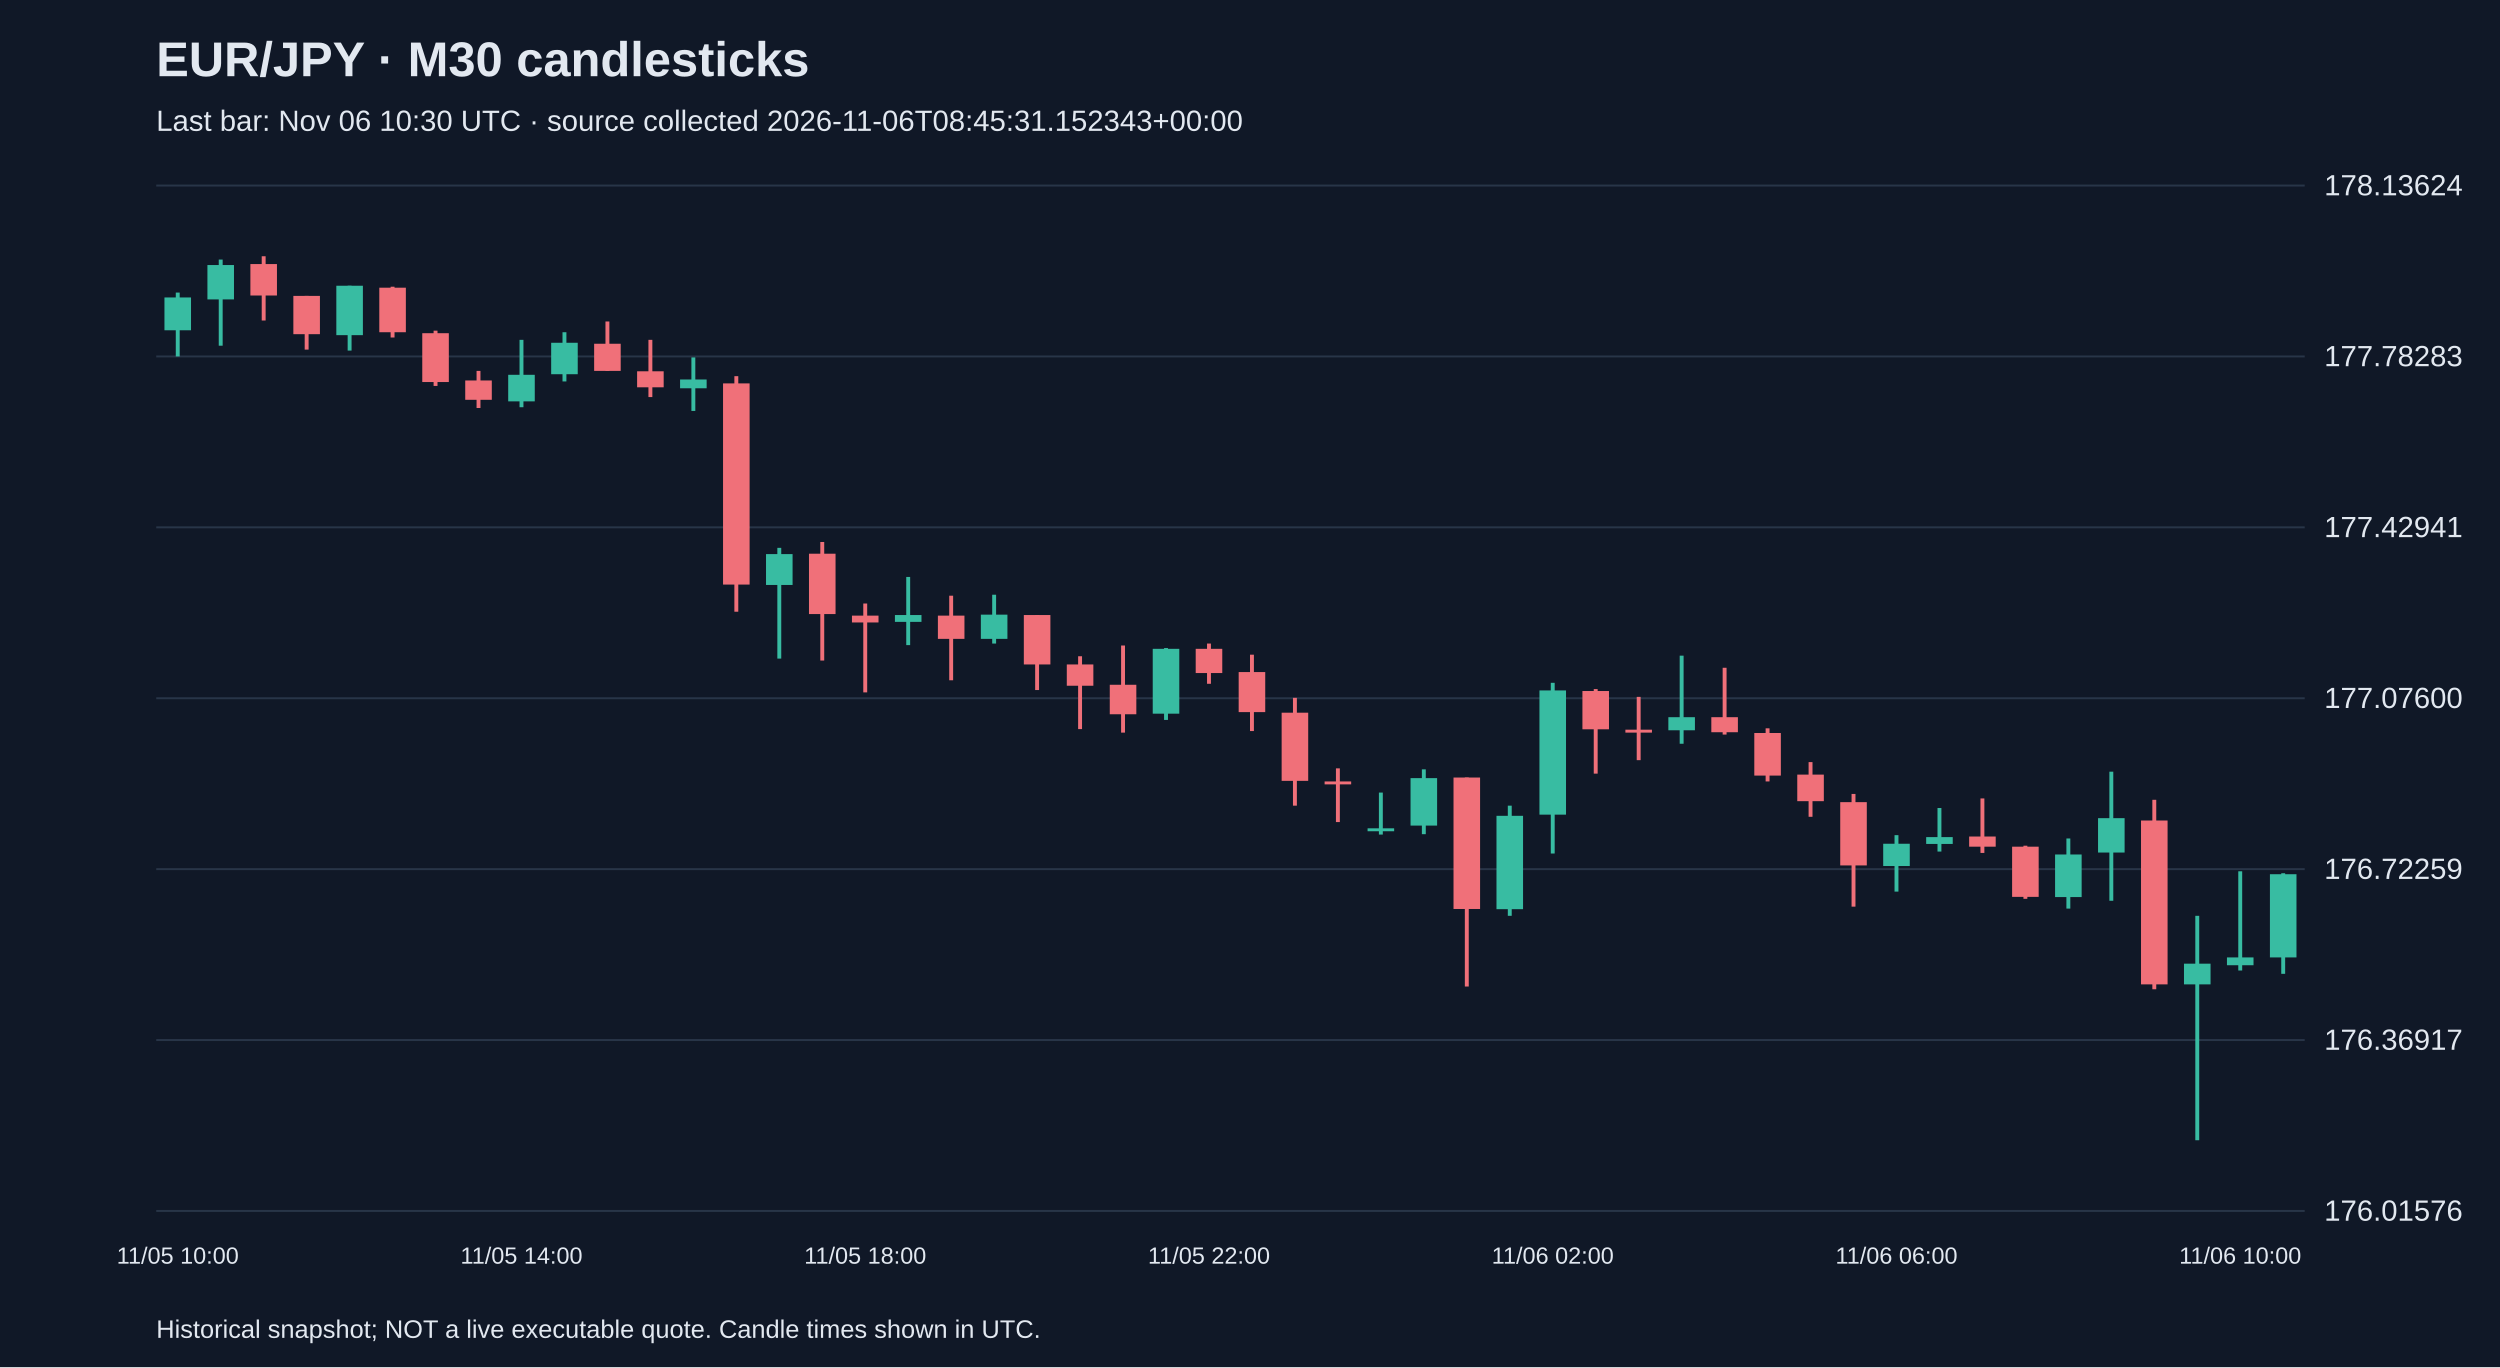
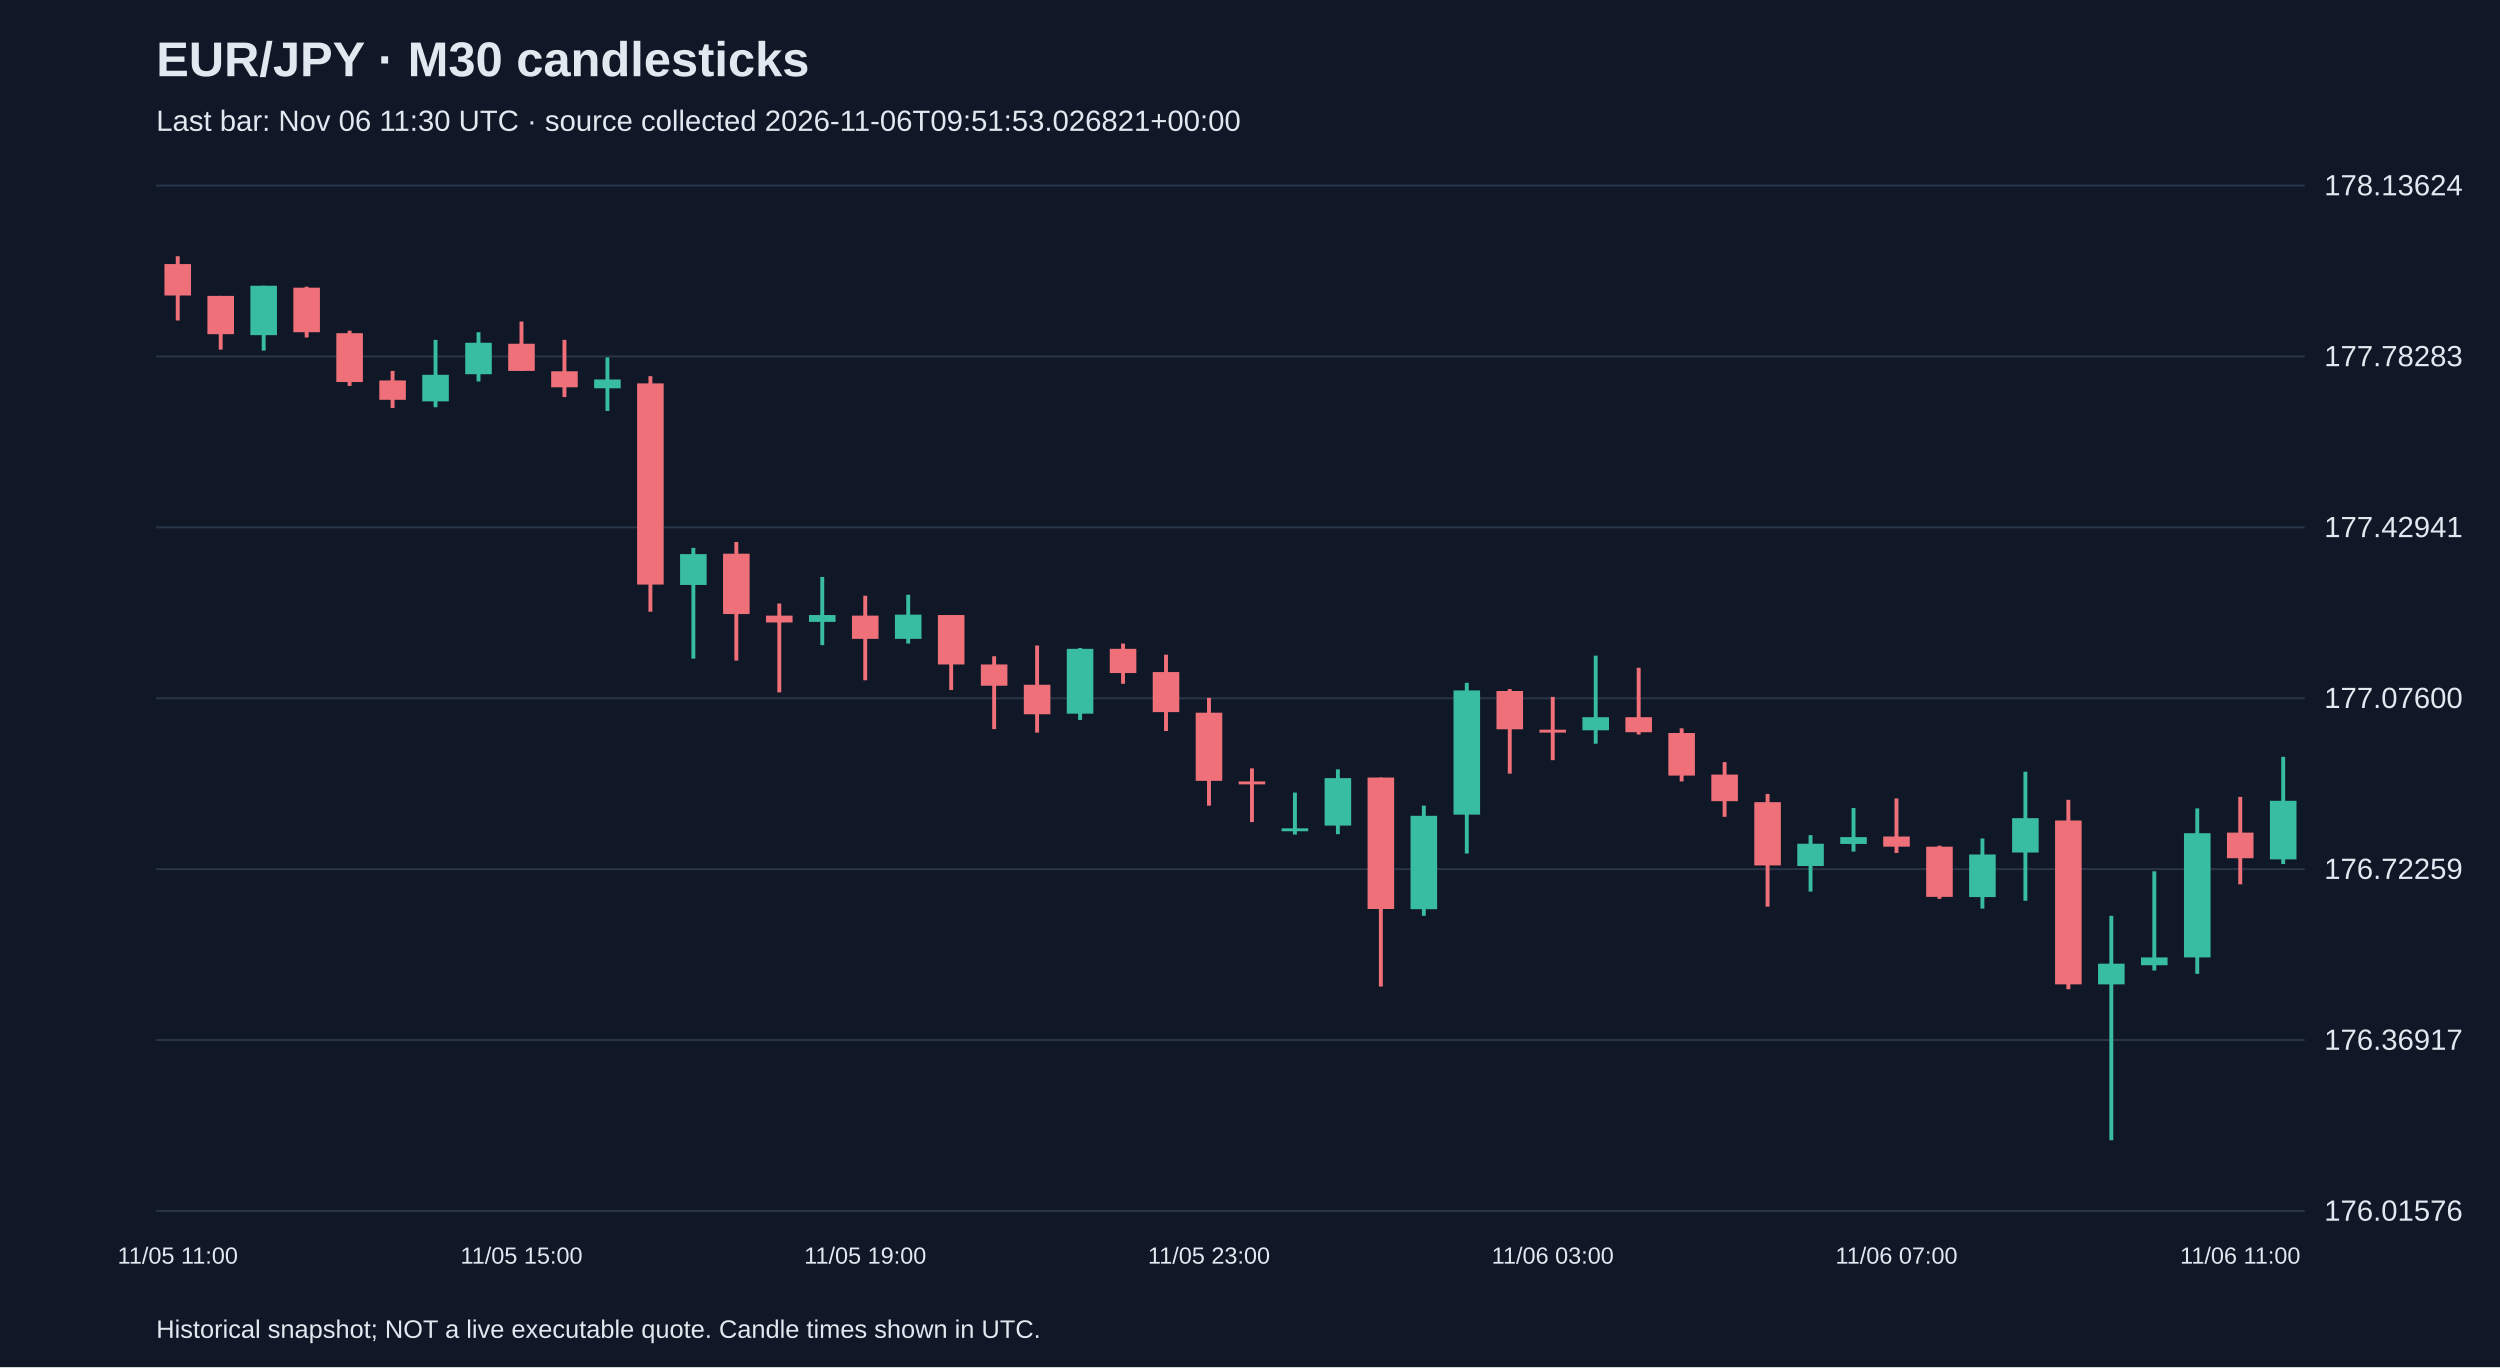
<svg xmlns="http://www.w3.org/2000/svg" viewBox="0 0 1280 700">
  <rect width="100%" height="100%" fill="#101827" />
  <style>text{font-family:Arial,sans-serif;fill:#e2e8f0}</style>
  <text x="80" y="39" font-size="25" font-weight="bold">EUR/JPY · M30 candlesticks</text>
-   <text x="80" y="67" font-size="15" fill="#a6b1c5">Last bar: Nov 06 10:30 UTC · source collected 2026-11-06T08:45:31.152343+00:00</text>
+   <text x="80" y="67" font-size="15" fill="#a6b1c5">Last bar: Nov 06 11:30 UTC · source collected 2026-11-06T09:51:53.026821+00:00</text>
  <line x1="80" y1="620.0" x2="1180" y2="620.0" stroke="#283548" />
  <text x="1190" y="625.0" font-size="15">176.01576</text>
  <line x1="80" y1="532.5" x2="1180" y2="532.5" stroke="#283548" />
  <text x="1190" y="537.5" font-size="15">176.36917</text>
  <line x1="80" y1="445.0" x2="1180" y2="445.0" stroke="#283548" />
  <text x="1190" y="450.0" font-size="15">176.72259</text>
  <line x1="80" y1="357.5" x2="1180" y2="357.5" stroke="#283548" />
  <text x="1190" y="362.5" font-size="15">177.07600</text>
  <line x1="80" y1="270.0" x2="1180" y2="270.0" stroke="#283548" />
  <text x="1190" y="275.0" font-size="15">177.42941</text>
  <line x1="80" y1="182.5" x2="1180" y2="182.5" stroke="#283548" />
  <text x="1190" y="187.5" font-size="15">177.78283</text>
  <line x1="80" y1="95.0" x2="1180" y2="95.0" stroke="#283548" />
  <text x="1190" y="100.0" font-size="15">178.13624</text>
-   <line x1="91.0" y1="149.8" x2="91.0" y2="182.5" stroke="#38bca2" stroke-width="2" />
-   <rect x="84.2" y="152.3" width="13.6" height="16.8" fill="#38bca2" />
-   <text x="91.0" y="647" text-anchor="middle" font-size="12">11/05 10:00</text>
-   <line x1="113.0" y1="132.9" x2="113.0" y2="177.0" stroke="#38bca2" stroke-width="2" />
-   <rect x="106.2" y="135.7" width="13.6" height="17.6" fill="#38bca2" />
-   <line x1="135.0" y1="131.2" x2="135.0" y2="164.1" stroke="#f07079" stroke-width="2" />
-   <rect x="128.2" y="135.2" width="13.6" height="16.1" fill="#f07079" />
-   <line x1="157.0" y1="151.5" x2="157.0" y2="179.0" stroke="#f07079" stroke-width="2" />
-   <rect x="150.2" y="151.5" width="13.6" height="19.6" fill="#f07079" />
-   <line x1="179.0" y1="146.3" x2="179.0" y2="179.5" stroke="#38bca2" stroke-width="2" />
-   <rect x="172.2" y="146.3" width="13.6" height="25.3" fill="#38bca2" />
-   <line x1="201.0" y1="146.8" x2="201.0" y2="172.8" stroke="#f07079" stroke-width="2" />
-   <rect x="194.2" y="147.3" width="13.6" height="22.8" fill="#f07079" />
-   <line x1="223.0" y1="169.3" x2="223.0" y2="197.6" stroke="#f07079" stroke-width="2" />
-   <rect x="216.2" y="170.6" width="13.6" height="25.0" fill="#f07079" />
-   <line x1="245.0" y1="189.9" x2="245.0" y2="208.9" stroke="#f07079" stroke-width="2" />
-   <rect x="238.2" y="194.8" width="13.6" height="9.9" fill="#f07079" />
-   <line x1="267.0" y1="174.0" x2="267.0" y2="208.5" stroke="#38bca2" stroke-width="2" />
-   <rect x="260.2" y="191.9" width="13.6" height="13.6" fill="#38bca2" />
-   <text x="267.0" y="647" text-anchor="middle" font-size="12">11/05 14:00</text>
-   <line x1="289.0" y1="170.1" x2="289.0" y2="195.3" stroke="#38bca2" stroke-width="2" />
-   <rect x="282.2" y="175.5" width="13.6" height="16.1" fill="#38bca2" />
-   <line x1="311.0" y1="164.6" x2="311.0" y2="189.9" stroke="#f07079" stroke-width="2" />
-   <rect x="304.2" y="176.0" width="13.6" height="13.9" fill="#f07079" />
-   <line x1="333.0" y1="174.0" x2="333.0" y2="203.3" stroke="#f07079" stroke-width="2" />
-   <rect x="326.2" y="190.1" width="13.6" height="8.2" fill="#f07079" />
-   <line x1="355.0" y1="183.0" x2="355.0" y2="210.4" stroke="#38bca2" stroke-width="2" />
-   <rect x="348.2" y="194.3" width="13.6" height="4.5" fill="#38bca2" />
-   <line x1="377.0" y1="192.6" x2="377.0" y2="313.2" stroke="#f07079" stroke-width="2" />
-   <rect x="370.2" y="196.3" width="13.6" height="103.0" fill="#f07079" />
-   <line x1="399.0" y1="280.5" x2="399.0" y2="337.2" stroke="#38bca2" stroke-width="2" />
-   <rect x="392.2" y="283.7" width="13.6" height="15.8" fill="#38bca2" />
-   <line x1="421.0" y1="277.5" x2="421.0" y2="338.2" stroke="#f07079" stroke-width="2" />
-   <rect x="414.2" y="283.5" width="13.6" height="30.9" fill="#f07079" />
-   <line x1="443.0" y1="309.0" x2="443.0" y2="354.5" stroke="#f07079" stroke-width="2" />
-   <rect x="436.2" y="315.2" width="13.6" height="3.5" fill="#f07079" />
-   <text x="443.0" y="647" text-anchor="middle" font-size="12">11/05 18:00</text>
-   <line x1="465.0" y1="295.4" x2="465.0" y2="330.3" stroke="#38bca2" stroke-width="2" />
-   <rect x="458.2" y="314.9" width="13.6" height="3.5" fill="#38bca2" />
-   <line x1="487.0" y1="305.0" x2="487.0" y2="348.3" stroke="#f07079" stroke-width="2" />
-   <rect x="480.2" y="315.2" width="13.6" height="11.9" fill="#f07079" />
-   <line x1="509.0" y1="304.5" x2="509.0" y2="329.5" stroke="#38bca2" stroke-width="2" />
-   <rect x="502.2" y="314.7" width="13.6" height="12.4" fill="#38bca2" />
-   <line x1="531.0" y1="314.9" x2="531.0" y2="353.3" stroke="#f07079" stroke-width="2" />
-   <rect x="524.2" y="314.9" width="13.6" height="25.3" fill="#f07079" />
-   <line x1="553.0" y1="336.0" x2="553.0" y2="373.3" stroke="#f07079" stroke-width="2" />
-   <rect x="546.2" y="340.2" width="13.6" height="10.9" fill="#f07079" />
-   <line x1="575.0" y1="330.5" x2="575.0" y2="375.1" stroke="#f07079" stroke-width="2" />
-   <rect x="568.2" y="350.6" width="13.6" height="15.1" fill="#f07079" />
-   <line x1="597.0" y1="331.8" x2="597.0" y2="368.6" stroke="#38bca2" stroke-width="2" />
-   <rect x="590.2" y="332.2" width="13.6" height="33.2" fill="#38bca2" />
-   <line x1="619.0" y1="329.5" x2="619.0" y2="350.1" stroke="#f07079" stroke-width="2" />
-   <rect x="612.2" y="332.2" width="13.6" height="12.4" fill="#f07079" />
-   <text x="619.0" y="647" text-anchor="middle" font-size="12">11/05 22:00</text>
-   <line x1="641.0" y1="335.2" x2="641.0" y2="374.3" stroke="#f07079" stroke-width="2" />
-   <rect x="634.2" y="344.1" width="13.6" height="20.5" fill="#f07079" />
-   <line x1="663.0" y1="357.3" x2="663.0" y2="412.5" stroke="#f07079" stroke-width="2" />
-   <rect x="656.2" y="364.9" width="13.6" height="34.9" fill="#f07079" />
-   <line x1="685.0" y1="393.4" x2="685.0" y2="420.9" stroke="#f07079" stroke-width="2" />
-   <rect x="678.2" y="400.1" width="13.6" height="1.5" fill="#f07079" />
-   <line x1="707.0" y1="405.8" x2="707.0" y2="427.3" stroke="#38bca2" stroke-width="2" />
-   <rect x="700.2" y="424.1" width="13.6" height="1.5" fill="#38bca2" />
-   <line x1="729.0" y1="393.9" x2="729.0" y2="427.1" stroke="#38bca2" stroke-width="2" />
-   <rect x="722.2" y="398.4" width="13.6" height="24.3" fill="#38bca2" />
-   <line x1="751.0" y1="398.1" x2="751.0" y2="505.1" stroke="#f07079" stroke-width="2" />
-   <rect x="744.2" y="398.1" width="13.6" height="67.3" fill="#f07079" />
-   <line x1="773.0" y1="412.5" x2="773.0" y2="468.9" stroke="#38bca2" stroke-width="2" />
-   <rect x="766.2" y="417.7" width="13.6" height="47.8" fill="#38bca2" />
-   <line x1="795.0" y1="349.6" x2="795.0" y2="437.0" stroke="#38bca2" stroke-width="2" />
-   <rect x="788.2" y="353.5" width="13.6" height="63.6" fill="#38bca2" />
-   <text x="795.0" y="647" text-anchor="middle" font-size="12">11/06 02:00</text>
-   <line x1="817.0" y1="352.8" x2="817.0" y2="396.1" stroke="#f07079" stroke-width="2" />
-   <rect x="810.2" y="353.8" width="13.6" height="19.6" fill="#f07079" />
-   <line x1="839.0" y1="356.8" x2="839.0" y2="389.2" stroke="#f07079" stroke-width="2" />
-   <rect x="832.2" y="373.6" width="13.6" height="1.5" fill="#f07079" />
-   <line x1="861.0" y1="335.7" x2="861.0" y2="380.8" stroke="#38bca2" stroke-width="2" />
-   <rect x="854.2" y="367.2" width="13.6" height="6.7" fill="#38bca2" />
-   <line x1="883.0" y1="341.9" x2="883.0" y2="376.1" stroke="#f07079" stroke-width="2" />
-   <rect x="876.2" y="367.2" width="13.6" height="7.7" fill="#f07079" />
-   <line x1="905.0" y1="372.9" x2="905.0" y2="400.1" stroke="#f07079" stroke-width="2" />
-   <rect x="898.2" y="375.3" width="13.6" height="21.8" fill="#f07079" />
-   <line x1="927.0" y1="390.2" x2="927.0" y2="418.2" stroke="#f07079" stroke-width="2" />
-   <rect x="920.2" y="396.6" width="13.6" height="13.6" fill="#f07079" />
-   <line x1="949.0" y1="406.5" x2="949.0" y2="464.2" stroke="#f07079" stroke-width="2" />
-   <rect x="942.2" y="410.7" width="13.6" height="32.4" fill="#f07079" />
-   <line x1="971.0" y1="427.6" x2="971.0" y2="456.5" stroke="#38bca2" stroke-width="2" />
-   <rect x="964.2" y="432.0" width="13.6" height="11.4" fill="#38bca2" />
-   <text x="971.0" y="647" text-anchor="middle" font-size="12">11/06 06:00</text>
-   <line x1="993.0" y1="413.7" x2="993.0" y2="436.0" stroke="#38bca2" stroke-width="2" />
-   <rect x="986.2" y="428.6" width="13.6" height="3.5" fill="#38bca2" />
-   <line x1="1015.0" y1="408.8" x2="1015.0" y2="436.7" stroke="#f07079" stroke-width="2" />
-   <rect x="1008.2" y="428.3" width="13.6" height="5.2" fill="#f07079" />
-   <line x1="1037.0" y1="433.0" x2="1037.0" y2="460.2" stroke="#f07079" stroke-width="2" />
-   <rect x="1030.2" y="433.5" width="13.6" height="25.7" fill="#f07079" />
-   <line x1="1059.0" y1="429.3" x2="1059.0" y2="465.2" stroke="#38bca2" stroke-width="2" />
-   <rect x="1052.2" y="437.5" width="13.6" height="21.8" fill="#38bca2" />
-   <line x1="1081.0" y1="395.1" x2="1081.0" y2="461.2" stroke="#38bca2" stroke-width="2" />
-   <rect x="1074.2" y="418.9" width="13.6" height="17.6" fill="#38bca2" />
-   <line x1="1103.0" y1="409.5" x2="1103.0" y2="506.5" stroke="#f07079" stroke-width="2" />
-   <rect x="1096.2" y="420.1" width="13.6" height="83.9" fill="#f07079" />
-   <line x1="1125.0" y1="468.9" x2="1125.0" y2="583.8" stroke="#38bca2" stroke-width="2" />
-   <rect x="1118.2" y="493.4" width="13.6" height="10.6" fill="#38bca2" />
-   <line x1="1147.0" y1="446.1" x2="1147.0" y2="496.9" stroke="#38bca2" stroke-width="2" />
-   <rect x="1140.2" y="490.2" width="13.6" height="4.0" fill="#38bca2" />
-   <text x="1147.0" y="647" text-anchor="middle" font-size="12">11/06 10:00</text>
-   <line x1="1169.0" y1="447.1" x2="1169.0" y2="498.6" stroke="#38bca2" stroke-width="2" />
-   <rect x="1162.2" y="447.6" width="13.6" height="42.6" fill="#38bca2" />
+   <line x1="91.0" y1="131.2" x2="91.0" y2="164.1" stroke="#f07079" stroke-width="2" />
+   <rect x="84.2" y="135.2" width="13.6" height="16.1" fill="#f07079" />
+   <text x="91.0" y="647" text-anchor="middle" font-size="12">11/05 11:00</text>
+   <line x1="113.0" y1="151.5" x2="113.0" y2="179.0" stroke="#f07079" stroke-width="2" />
+   <rect x="106.2" y="151.5" width="13.6" height="19.6" fill="#f07079" />
+   <line x1="135.0" y1="146.3" x2="135.0" y2="179.5" stroke="#38bca2" stroke-width="2" />
+   <rect x="128.2" y="146.3" width="13.6" height="25.3" fill="#38bca2" />
+   <line x1="157.0" y1="146.8" x2="157.0" y2="172.8" stroke="#f07079" stroke-width="2" />
+   <rect x="150.2" y="147.3" width="13.6" height="22.8" fill="#f07079" />
+   <line x1="179.0" y1="169.3" x2="179.0" y2="197.6" stroke="#f07079" stroke-width="2" />
+   <rect x="172.2" y="170.6" width="13.6" height="25.0" fill="#f07079" />
+   <line x1="201.0" y1="189.9" x2="201.0" y2="208.9" stroke="#f07079" stroke-width="2" />
+   <rect x="194.2" y="194.8" width="13.6" height="9.9" fill="#f07079" />
+   <line x1="223.0" y1="174.0" x2="223.0" y2="208.5" stroke="#38bca2" stroke-width="2" />
+   <rect x="216.2" y="191.9" width="13.6" height="13.6" fill="#38bca2" />
+   <line x1="245.0" y1="170.1" x2="245.0" y2="195.3" stroke="#38bca2" stroke-width="2" />
+   <rect x="238.2" y="175.5" width="13.6" height="16.1" fill="#38bca2" />
+   <line x1="267.0" y1="164.6" x2="267.0" y2="189.9" stroke="#f07079" stroke-width="2" />
+   <rect x="260.2" y="176.0" width="13.6" height="13.9" fill="#f07079" />
+   <text x="267.0" y="647" text-anchor="middle" font-size="12">11/05 15:00</text>
+   <line x1="289.0" y1="174.0" x2="289.0" y2="203.3" stroke="#f07079" stroke-width="2" />
+   <rect x="282.2" y="190.1" width="13.6" height="8.2" fill="#f07079" />
+   <line x1="311.0" y1="183.0" x2="311.0" y2="210.4" stroke="#38bca2" stroke-width="2" />
+   <rect x="304.2" y="194.3" width="13.6" height="4.5" fill="#38bca2" />
+   <line x1="333.0" y1="192.6" x2="333.0" y2="313.2" stroke="#f07079" stroke-width="2" />
+   <rect x="326.2" y="196.3" width="13.6" height="103.0" fill="#f07079" />
+   <line x1="355.0" y1="280.5" x2="355.0" y2="337.2" stroke="#38bca2" stroke-width="2" />
+   <rect x="348.2" y="283.7" width="13.6" height="15.8" fill="#38bca2" />
+   <line x1="377.0" y1="277.5" x2="377.0" y2="338.2" stroke="#f07079" stroke-width="2" />
+   <rect x="370.2" y="283.5" width="13.6" height="30.9" fill="#f07079" />
+   <line x1="399.0" y1="309.0" x2="399.0" y2="354.5" stroke="#f07079" stroke-width="2" />
+   <rect x="392.2" y="315.2" width="13.6" height="3.5" fill="#f07079" />
+   <line x1="421.0" y1="295.4" x2="421.0" y2="330.3" stroke="#38bca2" stroke-width="2" />
+   <rect x="414.2" y="314.9" width="13.6" height="3.5" fill="#38bca2" />
+   <line x1="443.0" y1="305.0" x2="443.0" y2="348.3" stroke="#f07079" stroke-width="2" />
+   <rect x="436.2" y="315.2" width="13.6" height="11.9" fill="#f07079" />
+   <text x="443.0" y="647" text-anchor="middle" font-size="12">11/05 19:00</text>
+   <line x1="465.0" y1="304.5" x2="465.0" y2="329.5" stroke="#38bca2" stroke-width="2" />
+   <rect x="458.2" y="314.7" width="13.6" height="12.4" fill="#38bca2" />
+   <line x1="487.0" y1="314.9" x2="487.0" y2="353.3" stroke="#f07079" stroke-width="2" />
+   <rect x="480.2" y="314.9" width="13.6" height="25.3" fill="#f07079" />
+   <line x1="509.0" y1="336.0" x2="509.0" y2="373.3" stroke="#f07079" stroke-width="2" />
+   <rect x="502.2" y="340.2" width="13.6" height="10.9" fill="#f07079" />
+   <line x1="531.0" y1="330.5" x2="531.0" y2="375.1" stroke="#f07079" stroke-width="2" />
+   <rect x="524.2" y="350.6" width="13.6" height="15.1" fill="#f07079" />
+   <line x1="553.0" y1="331.8" x2="553.0" y2="368.6" stroke="#38bca2" stroke-width="2" />
+   <rect x="546.2" y="332.2" width="13.6" height="33.2" fill="#38bca2" />
+   <line x1="575.0" y1="329.5" x2="575.0" y2="350.1" stroke="#f07079" stroke-width="2" />
+   <rect x="568.2" y="332.2" width="13.6" height="12.4" fill="#f07079" />
+   <line x1="597.0" y1="335.2" x2="597.0" y2="374.3" stroke="#f07079" stroke-width="2" />
+   <rect x="590.2" y="344.1" width="13.6" height="20.5" fill="#f07079" />
+   <line x1="619.0" y1="357.3" x2="619.0" y2="412.5" stroke="#f07079" stroke-width="2" />
+   <rect x="612.2" y="364.9" width="13.6" height="34.9" fill="#f07079" />
+   <text x="619.0" y="647" text-anchor="middle" font-size="12">11/05 23:00</text>
+   <line x1="641.0" y1="393.4" x2="641.0" y2="420.9" stroke="#f07079" stroke-width="2" />
+   <rect x="634.2" y="400.1" width="13.6" height="1.5" fill="#f07079" />
+   <line x1="663.0" y1="405.8" x2="663.0" y2="427.3" stroke="#38bca2" stroke-width="2" />
+   <rect x="656.2" y="424.1" width="13.6" height="1.5" fill="#38bca2" />
+   <line x1="685.0" y1="393.9" x2="685.0" y2="427.1" stroke="#38bca2" stroke-width="2" />
+   <rect x="678.2" y="398.4" width="13.6" height="24.3" fill="#38bca2" />
+   <line x1="707.0" y1="398.1" x2="707.0" y2="505.1" stroke="#f07079" stroke-width="2" />
+   <rect x="700.2" y="398.1" width="13.6" height="67.3" fill="#f07079" />
+   <line x1="729.0" y1="412.5" x2="729.0" y2="468.9" stroke="#38bca2" stroke-width="2" />
+   <rect x="722.2" y="417.7" width="13.6" height="47.8" fill="#38bca2" />
+   <line x1="751.0" y1="349.6" x2="751.0" y2="437.0" stroke="#38bca2" stroke-width="2" />
+   <rect x="744.2" y="353.5" width="13.6" height="63.6" fill="#38bca2" />
+   <line x1="773.0" y1="352.8" x2="773.0" y2="396.1" stroke="#f07079" stroke-width="2" />
+   <rect x="766.2" y="353.8" width="13.6" height="19.6" fill="#f07079" />
+   <line x1="795.0" y1="356.8" x2="795.0" y2="389.2" stroke="#f07079" stroke-width="2" />
+   <rect x="788.2" y="373.6" width="13.6" height="1.5" fill="#f07079" />
+   <text x="795.0" y="647" text-anchor="middle" font-size="12">11/06 03:00</text>
+   <line x1="817.0" y1="335.7" x2="817.0" y2="380.8" stroke="#38bca2" stroke-width="2" />
+   <rect x="810.2" y="367.2" width="13.6" height="6.7" fill="#38bca2" />
+   <line x1="839.0" y1="341.9" x2="839.0" y2="376.1" stroke="#f07079" stroke-width="2" />
+   <rect x="832.2" y="367.2" width="13.6" height="7.7" fill="#f07079" />
+   <line x1="861.0" y1="372.9" x2="861.0" y2="400.1" stroke="#f07079" stroke-width="2" />
+   <rect x="854.2" y="375.3" width="13.6" height="21.8" fill="#f07079" />
+   <line x1="883.0" y1="390.2" x2="883.0" y2="418.2" stroke="#f07079" stroke-width="2" />
+   <rect x="876.2" y="396.6" width="13.6" height="13.6" fill="#f07079" />
+   <line x1="905.0" y1="406.5" x2="905.0" y2="464.2" stroke="#f07079" stroke-width="2" />
+   <rect x="898.2" y="410.7" width="13.6" height="32.4" fill="#f07079" />
+   <line x1="927.0" y1="427.6" x2="927.0" y2="456.5" stroke="#38bca2" stroke-width="2" />
+   <rect x="920.2" y="432.0" width="13.6" height="11.4" fill="#38bca2" />
+   <line x1="949.0" y1="413.7" x2="949.0" y2="436.0" stroke="#38bca2" stroke-width="2" />
+   <rect x="942.2" y="428.6" width="13.6" height="3.5" fill="#38bca2" />
+   <line x1="971.0" y1="408.8" x2="971.0" y2="436.7" stroke="#f07079" stroke-width="2" />
+   <rect x="964.2" y="428.3" width="13.6" height="5.2" fill="#f07079" />
+   <text x="971.0" y="647" text-anchor="middle" font-size="12">11/06 07:00</text>
+   <line x1="993.0" y1="433.0" x2="993.0" y2="460.2" stroke="#f07079" stroke-width="2" />
+   <rect x="986.2" y="433.5" width="13.6" height="25.7" fill="#f07079" />
+   <line x1="1015.0" y1="429.3" x2="1015.0" y2="465.2" stroke="#38bca2" stroke-width="2" />
+   <rect x="1008.2" y="437.5" width="13.6" height="21.8" fill="#38bca2" />
+   <line x1="1037.0" y1="395.1" x2="1037.0" y2="461.2" stroke="#38bca2" stroke-width="2" />
+   <rect x="1030.2" y="418.9" width="13.6" height="17.6" fill="#38bca2" />
+   <line x1="1059.0" y1="409.5" x2="1059.0" y2="506.5" stroke="#f07079" stroke-width="2" />
+   <rect x="1052.2" y="420.1" width="13.6" height="83.9" fill="#f07079" />
+   <line x1="1081.0" y1="468.9" x2="1081.0" y2="583.8" stroke="#38bca2" stroke-width="2" />
+   <rect x="1074.2" y="493.4" width="13.6" height="10.6" fill="#38bca2" />
+   <line x1="1103.0" y1="446.1" x2="1103.0" y2="496.9" stroke="#38bca2" stroke-width="2" />
+   <rect x="1096.2" y="490.2" width="13.6" height="4.0" fill="#38bca2" />
+   <line x1="1125.0" y1="413.9" x2="1125.0" y2="498.6" stroke="#38bca2" stroke-width="2" />
+   <rect x="1118.2" y="426.6" width="13.6" height="63.6" fill="#38bca2" />
+   <line x1="1147.0" y1="408.0" x2="1147.0" y2="452.8" stroke="#f07079" stroke-width="2" />
+   <rect x="1140.2" y="426.3" width="13.6" height="13.1" fill="#f07079" />
+   <text x="1147.0" y="647" text-anchor="middle" font-size="12">11/06 11:00</text>
+   <line x1="1169.0" y1="387.5" x2="1169.0" y2="442.4" stroke="#38bca2" stroke-width="2" />
+   <rect x="1162.2" y="410.0" width="13.6" height="30.0" fill="#38bca2" />
  <text x="80" y="685" font-size="13">Historical snapshot; NOT a live executable quote. Candle times shown in UTC.</text>
</svg>
